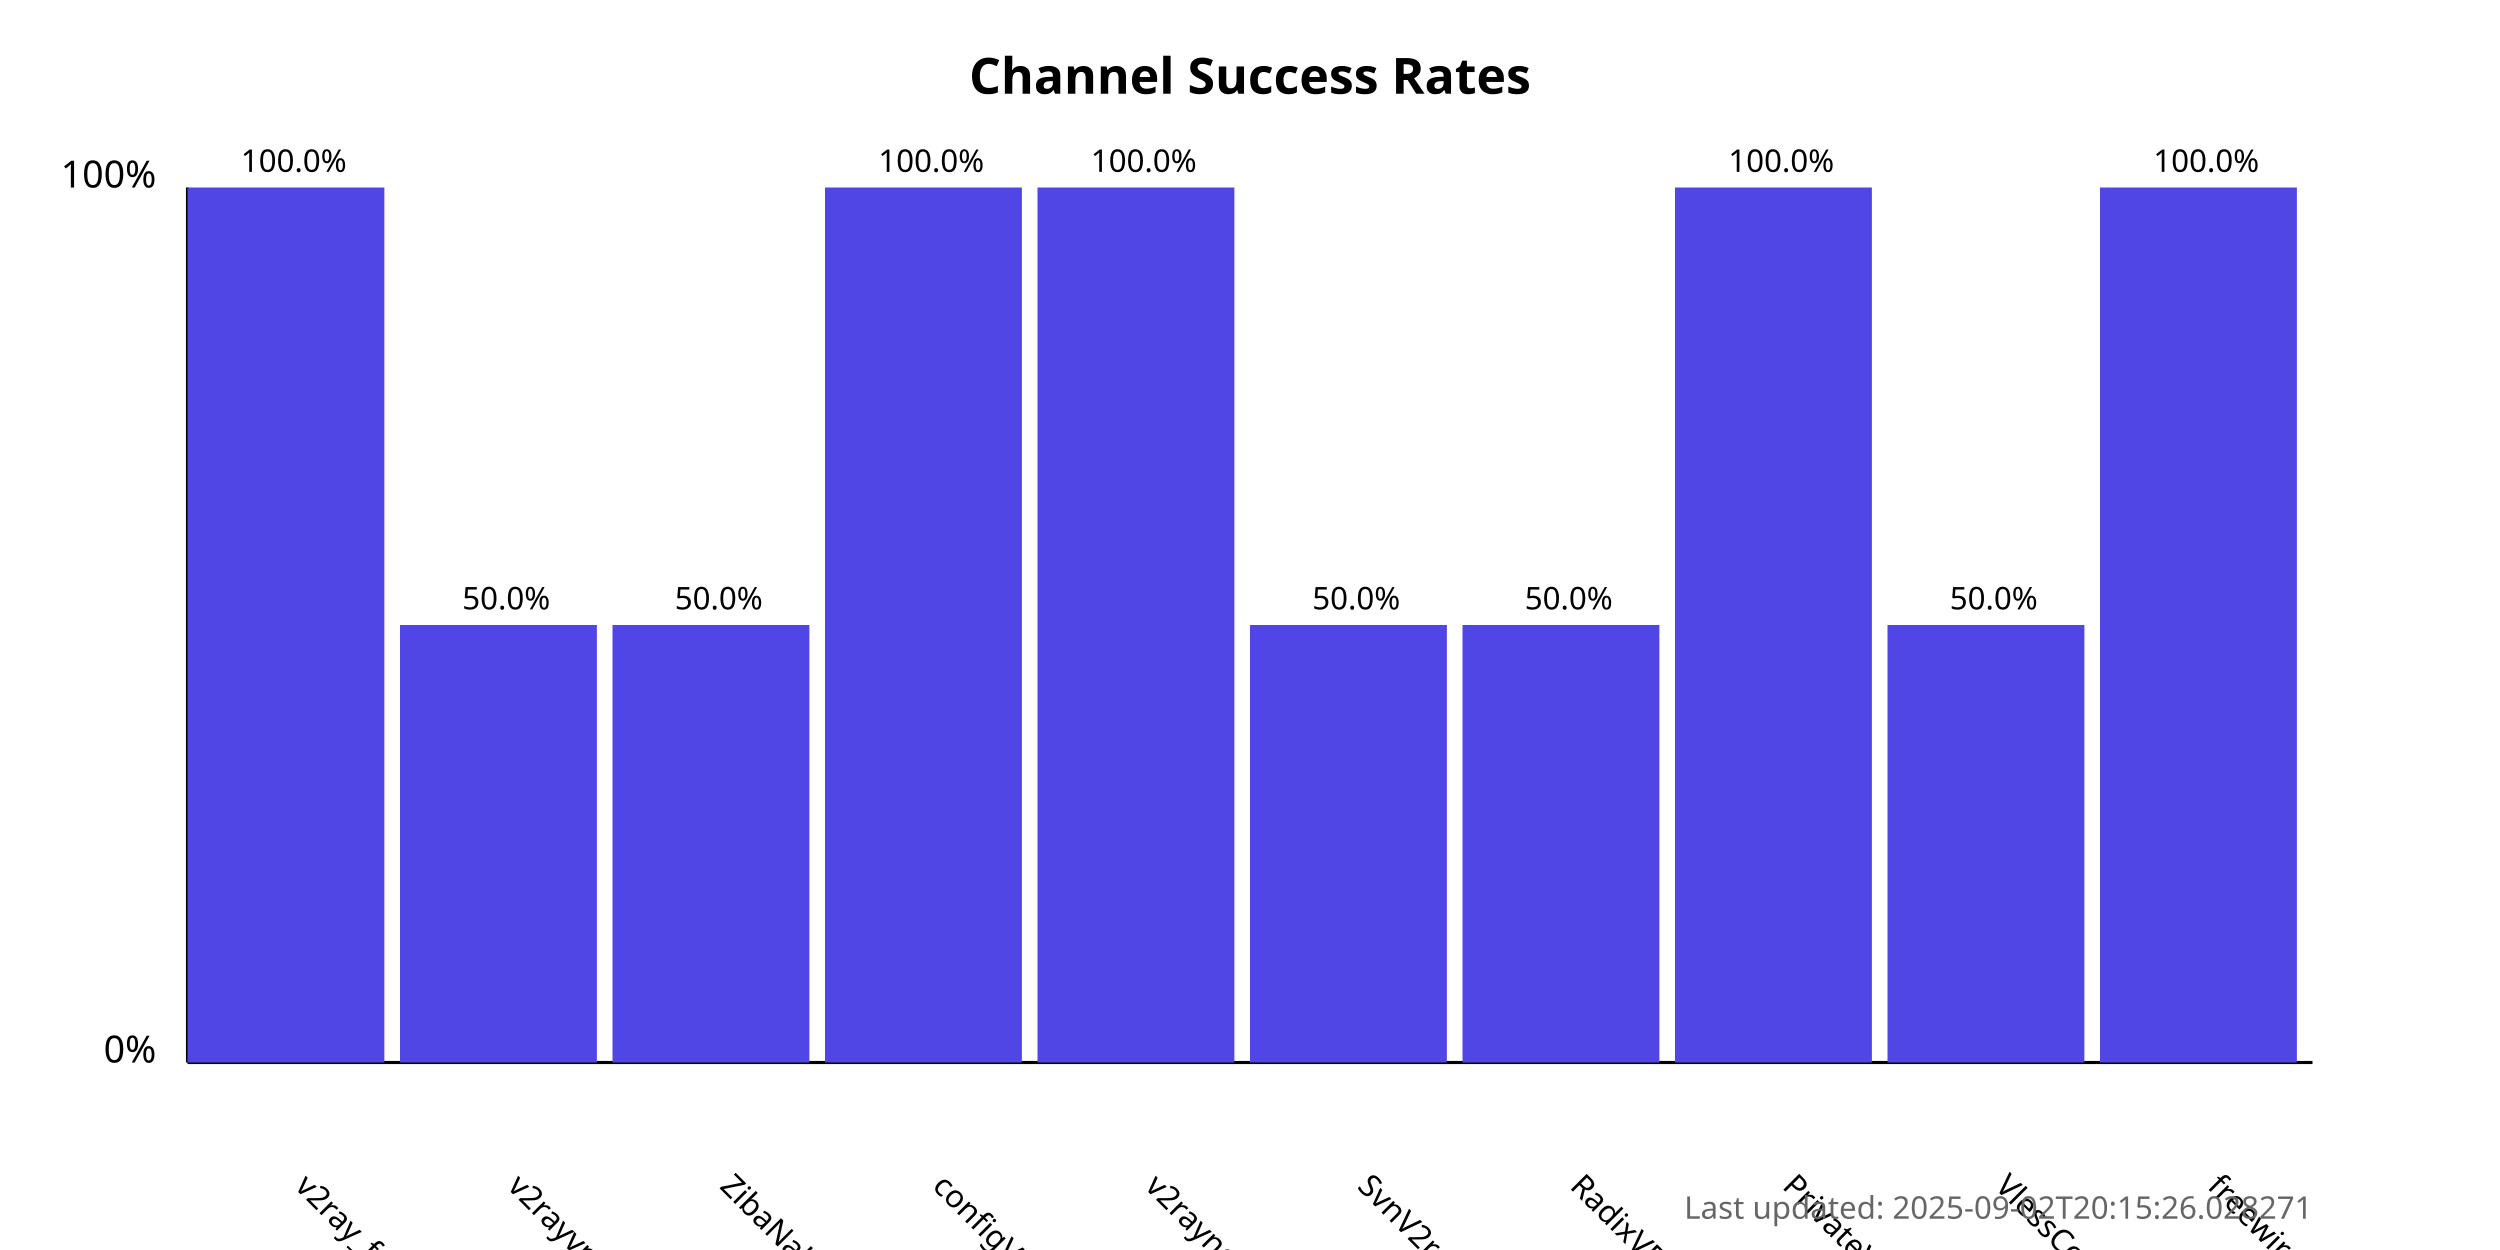
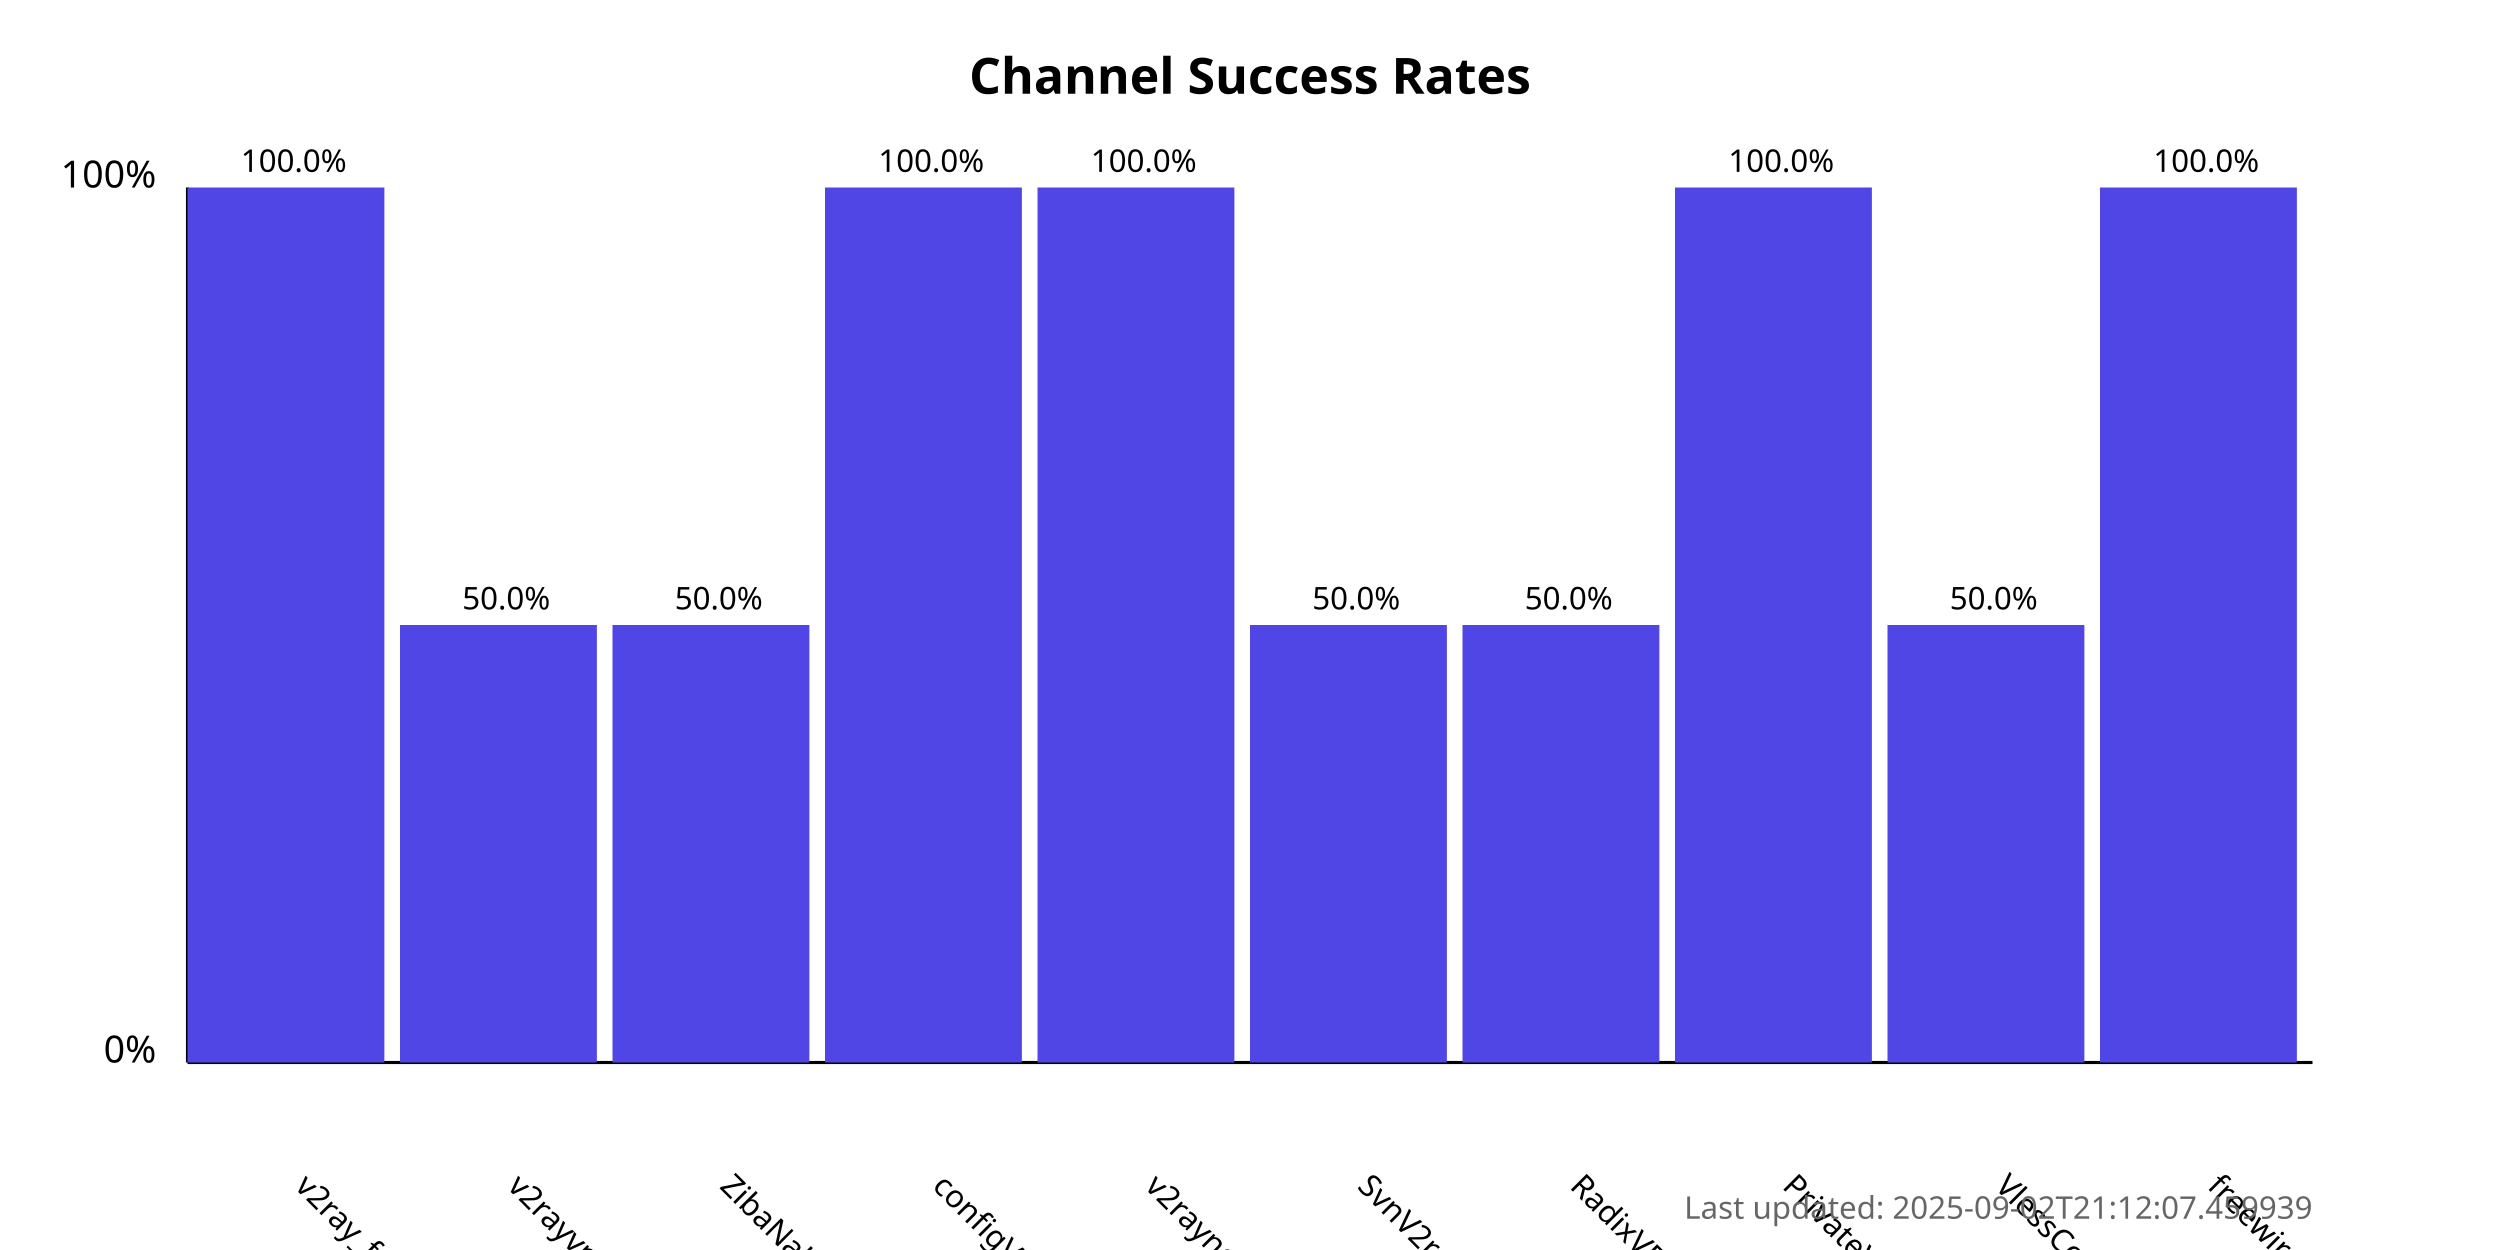
<svg xmlns="http://www.w3.org/2000/svg" width="800" height="400">
  <style>
            .chart-title { font: bold 16px sans-serif; }
            .axis-label { font: 12px sans-serif; }
            .tick-label { font: 10px sans-serif; }
            .bar { fill: #4f46e5; }
            .bar:hover { fill: #6366f1; }
            .timestamp { font: 10px sans-serif; fill: #666; }
        </style>
  <text x="400.0" y="30" text-anchor="middle" class="chart-title">
            Channel Success Rates
        </text>
  <line x1="60" y1="340" x2="60" y2="60" stroke="black" stroke-width="1" />
  <line x1="60" y1="340" x2="740" y2="340" stroke="black" stroke-width="1" />
  <text x="50" y="340" text-anchor="end" class="axis-label">0%</text>
  <text x="50" y="60" text-anchor="end" class="axis-label">100%</text>
  <g>
    <rect x="60" y="60.0" width="63.0" height="280.0" class="bar" />
    <text x="94.0" y="380" transform="rotate(45, 94.0, 380)" text-anchor="start" class="tick-label">
                v2ray_free_conf
            </text>
    <text x="94.0" y="55.0" text-anchor="middle" class="tick-label">
                100.0%
            </text>
  </g>
  <g>
    <rect x="128.0" y="200.0" width="63.0" height="140.0" class="bar" />
    <text x="162.0" y="380" transform="rotate(45, 162.0, 380)" text-anchor="start" class="tick-label">
                v2rayvpno
            </text>
    <text x="162.0" y="195.0" text-anchor="middle" class="tick-label">
                50.0%
            </text>
  </g>
  <g>
    <rect x="196.0" y="200.0" width="63.0" height="140.0" class="bar" />
    <text x="230.0" y="380" transform="rotate(45, 230.0, 380)" text-anchor="start" class="tick-label">
                ZibaNabz
            </text>
    <text x="230.0" y="195.0" text-anchor="middle" class="tick-label">
                50.0%
            </text>
  </g>
  <g>
    <rect x="264.0" y="60.0" width="63.0" height="280.0" class="bar" />
    <text x="298.0" y="380" transform="rotate(45, 298.0, 380)" text-anchor="start" class="tick-label">
                configV2rayForFree
            </text>
    <text x="298.0" y="55.0" text-anchor="middle" class="tick-label">
                100.0%
            </text>
  </g>
  <g>
    <rect x="332.0" y="60.0" width="63.0" height="280.0" class="bar" />
    <text x="366.0" y="380" transform="rotate(45, 366.0, 380)" text-anchor="start" class="tick-label">
                v2rayngvpn
            </text>
    <text x="366.0" y="55.0" text-anchor="middle" class="tick-label">
                100.0%
            </text>
  </g>
  <g>
    <rect x="400.0" y="200.0" width="63.0" height="140.0" class="bar" />
    <text x="434.0" y="380" transform="rotate(45, 434.0, 380)" text-anchor="start" class="tick-label">
                SvnV2ray
            </text>
    <text x="434.0" y="195.0" text-anchor="middle" class="tick-label">
                50.0%
            </text>
  </g>
  <g>
    <rect x="468.0" y="200.0" width="63.0" height="140.0" class="bar" />
    <text x="502.0" y="380" transform="rotate(45, 502.0, 380)" text-anchor="start" class="tick-label">
                RadixVPN
            </text>
    <text x="502.0" y="195.0" text-anchor="middle" class="tick-label">
                50.0%
            </text>
  </g>
  <g>
    <rect x="536.0" y="60.0" width="63.0" height="280.0" class="bar" />
    <text x="570.0" y="380" transform="rotate(45, 570.0, 380)" text-anchor="start" class="tick-label">
                PrivateVPNs
            </text>
    <text x="570.0" y="55.0" text-anchor="middle" class="tick-label">
                100.0%
            </text>
  </g>
  <g>
    <rect x="604.0" y="200.0" width="63.0" height="140.0" class="bar" />
    <text x="638.0" y="380" transform="rotate(45, 638.0, 380)" text-anchor="start" class="tick-label">
                VlessConfig
            </text>
    <text x="638.0" y="195.0" text-anchor="middle" class="tick-label">
                50.0%
            </text>
  </g>
  <g>
    <rect x="672.0" y="60.0" width="63.0" height="280.0" class="bar" />
    <text x="706.0" y="380" transform="rotate(45, 706.0, 380)" text-anchor="start" class="tick-label">
                freewireguard
            </text>
    <text x="706.0" y="55.0" text-anchor="middle" class="tick-label">
                100.0%
            </text>
  </g>
  <text x="740" y="390" text-anchor="end" class="timestamp">
-             Last updated: 2025-09-02T20:15:26.028271
+             Last updated: 2025-09-02T21:12:07.459939
        </text>
</svg>
